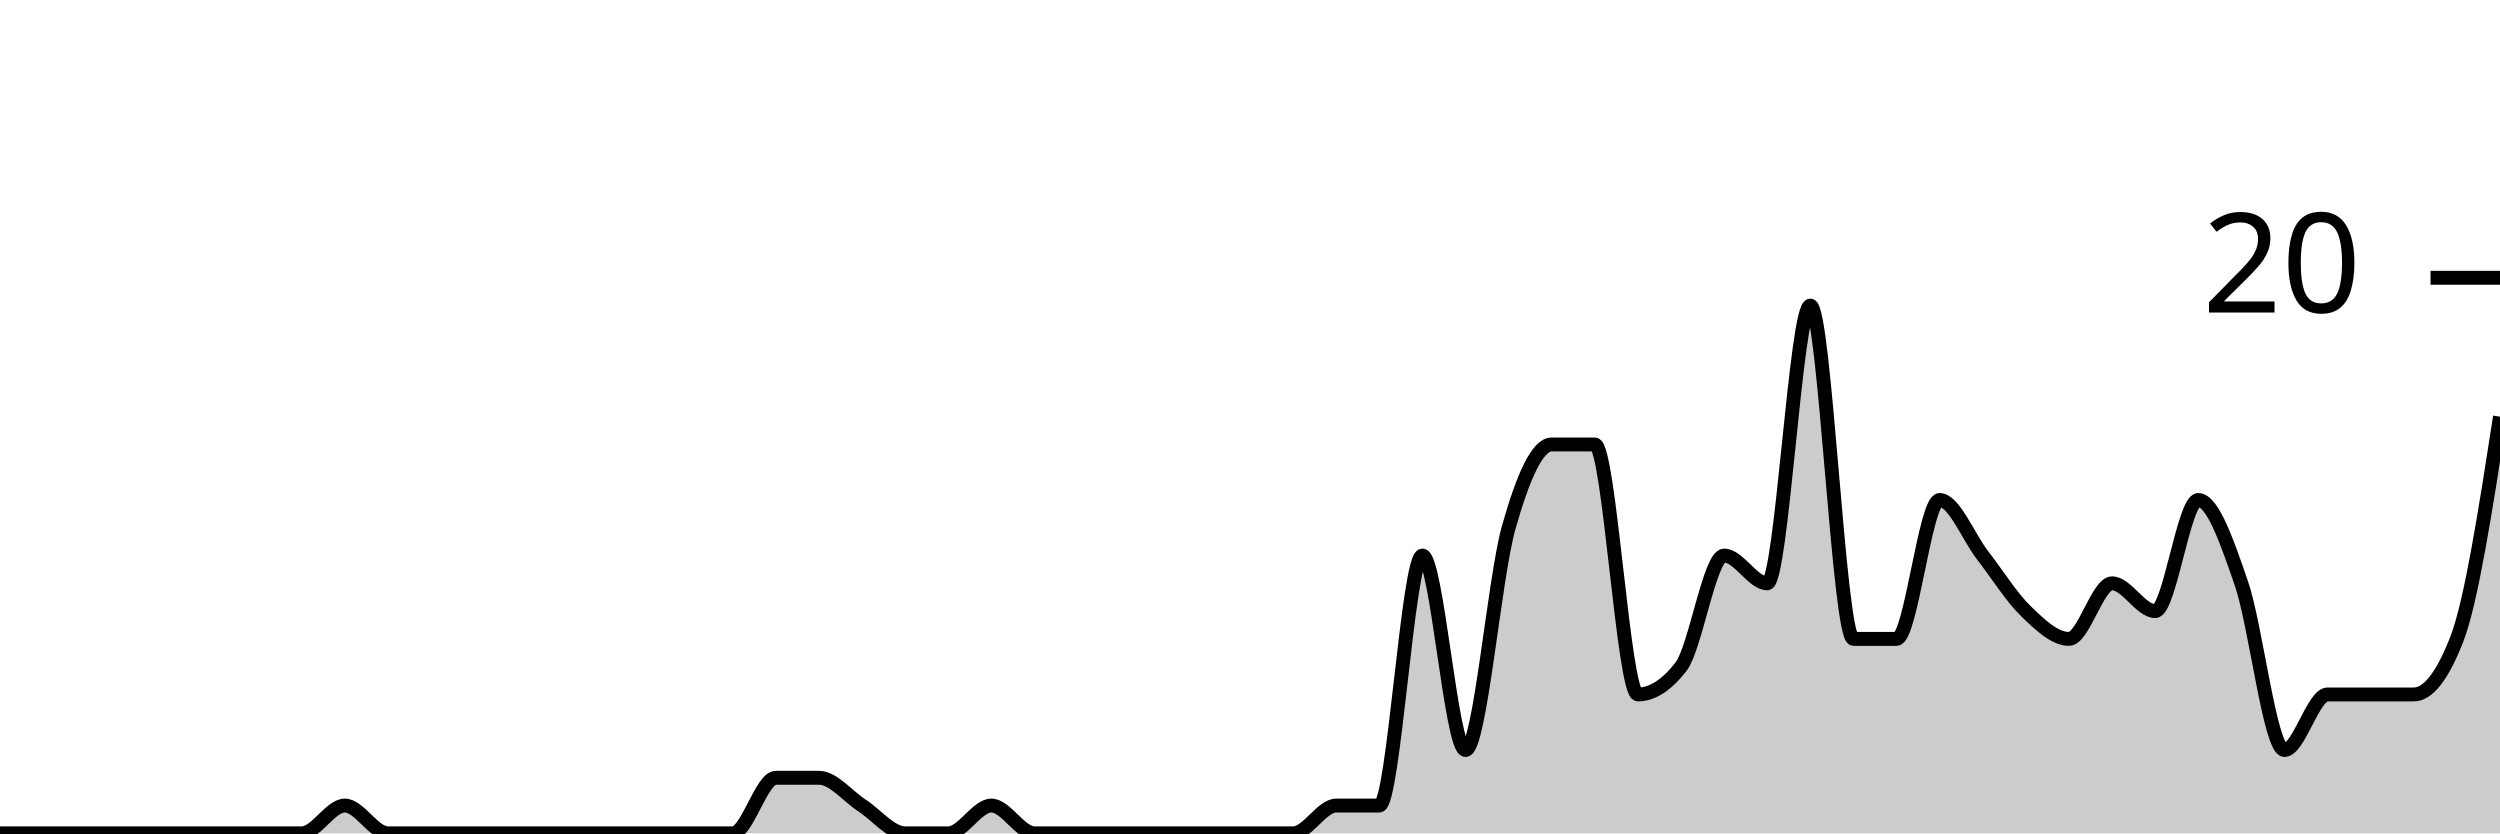
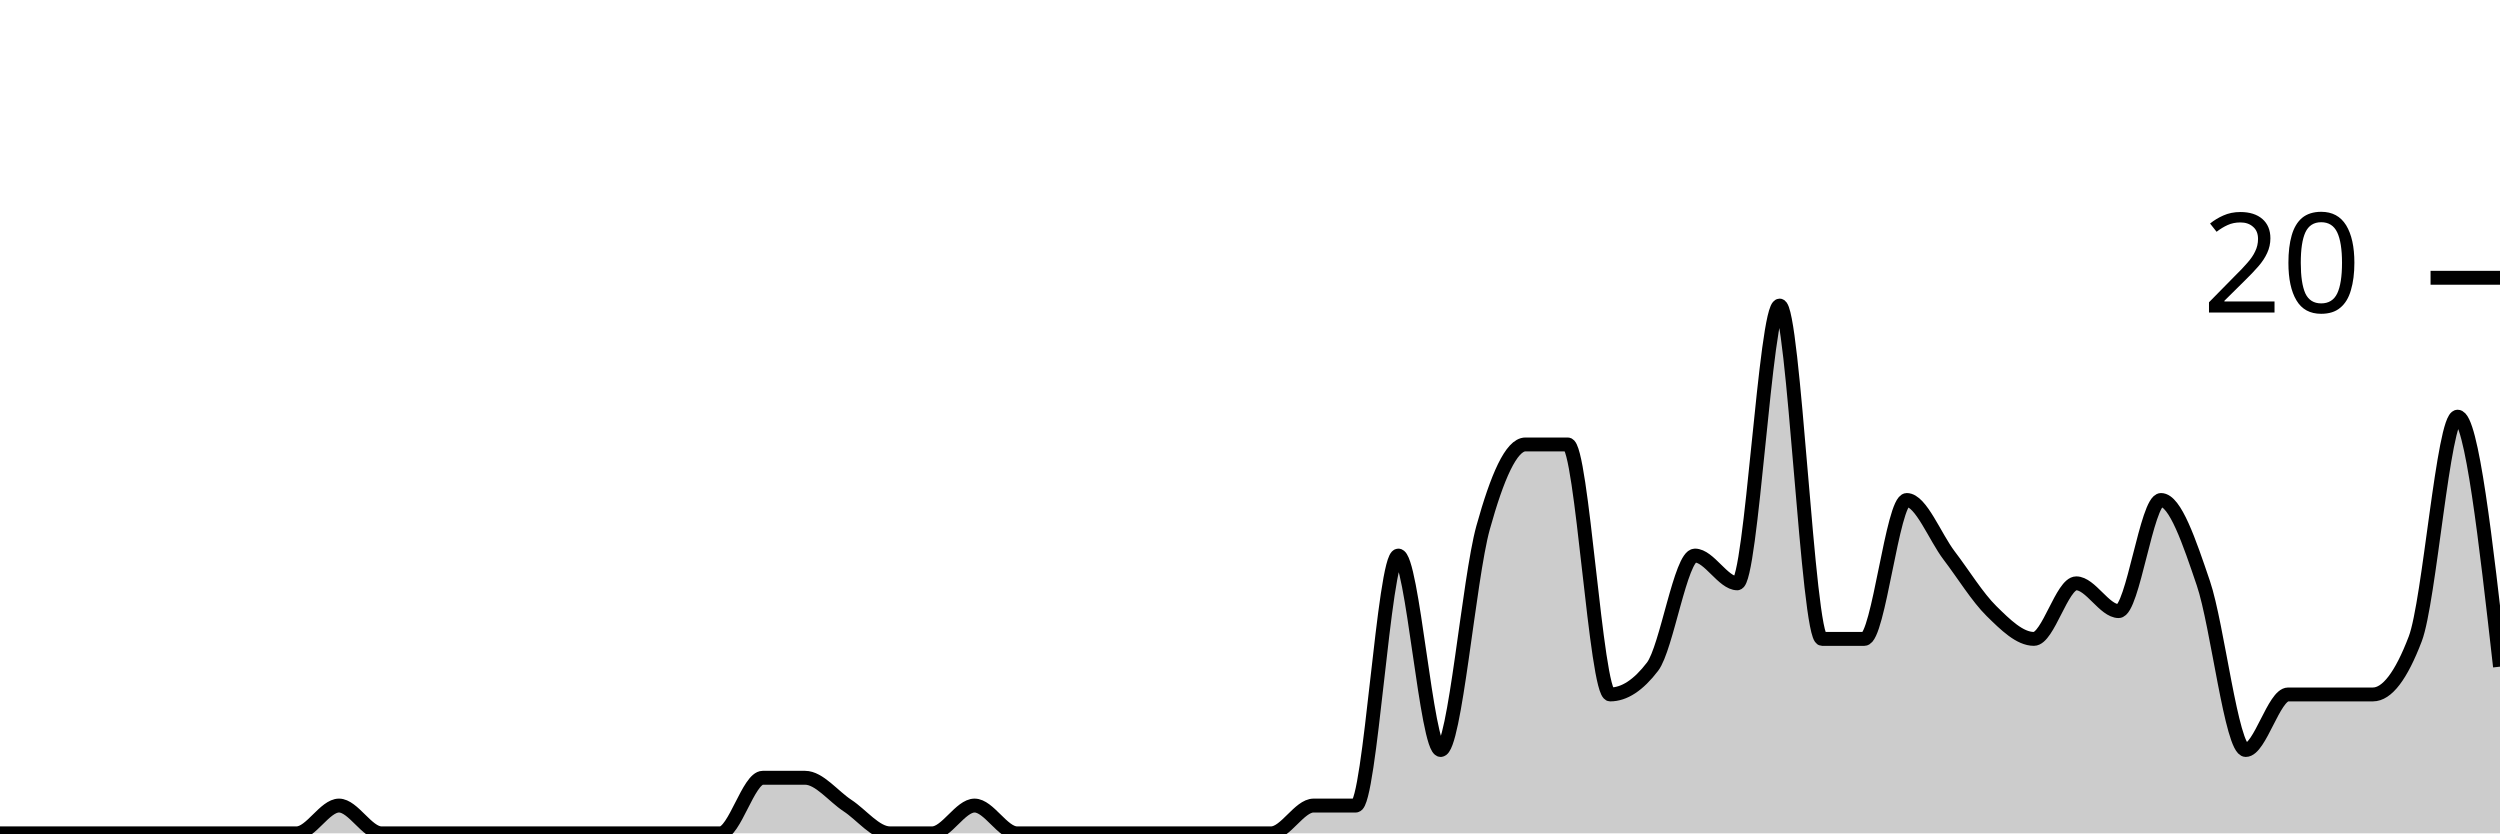
<svg xmlns="http://www.w3.org/2000/svg" viewBox="0 0 180 60">
  <g transform="translate(0,20)">
-     <path class="area" fill="rgba(0, 0, 0, 0.2)" d="M0,40C1.034,40,2.069,40,3.103,40C4.138,40,5.172,40,6.207,40C7.241,40,8.276,40,9.31,40C10.345,40,11.379,40,12.414,40C13.448,40,14.483,40,15.517,40C16.552,40,17.586,40,18.621,40C19.655,40,20.69,40,21.724,40C22.759,40,23.793,38,24.828,38C25.862,38,26.897,40,27.931,40C28.966,40,30,40,31.034,40C32.069,40,33.103,40,34.138,40C35.172,40,36.207,40,37.241,40C38.276,40,39.31,40,40.345,40C41.379,40,42.414,40,43.448,40C44.483,40,45.517,40,46.552,40C47.586,40,48.621,40,49.655,40C50.69,40,51.724,40,52.759,40C53.793,40,54.828,36,55.862,36C56.897,36,57.931,36,58.966,36C60,36,61.034,37.333,62.069,38C63.103,38.667,64.138,40,65.172,40C66.207,40,67.241,40,68.276,40C69.31,40,70.345,38,71.379,38C72.414,38,73.448,40,74.483,40C75.517,40,76.552,40,77.586,40C78.621,40,79.655,40,80.69,40C81.724,40,82.759,40,83.793,40C84.828,40,85.862,40,86.897,40C87.931,40,88.966,40,90,40C91.034,40,92.069,40,93.103,40C94.138,40,95.172,38,96.207,38C97.241,38,98.276,38,99.31,38C100.345,38,101.379,20,102.414,20C103.448,20,104.483,34,105.517,34C106.552,34,107.586,21.667,108.621,18C109.655,14.333,110.69,12,111.724,12C112.759,12,113.793,12,114.828,12C115.862,12,116.897,30,117.931,30C118.966,30,120,29.333,121.034,28C122.069,26.667,123.103,20,124.138,20C125.172,20,126.207,22,127.241,22C128.276,22,129.31,2,130.345,2C131.379,2,132.414,26,133.448,26C134.483,26,135.517,26,136.552,26C137.586,26,138.621,16,139.655,16C140.69,16,141.724,18.667,142.759,20C143.793,21.333,144.828,23,145.862,24C146.897,25,147.931,26,148.966,26C150,26,151.034,22,152.069,22C153.103,22,154.138,24,155.172,24C156.207,24,157.241,16,158.276,16C159.31,16,160.345,19,161.379,22C162.414,25,163.448,34,164.483,34C165.517,34,166.552,30,167.586,30C168.621,30,169.655,30,170.69,30C171.724,30,172.759,30,173.793,30C174.828,30,175.862,28.667,176.897,26C177.931,23.333,178.966,16.667,180,10L180,40C178.966,40,177.931,40,176.897,40C175.862,40,174.828,40,173.793,40C172.759,40,171.724,40,170.69,40C169.655,40,168.621,40,167.586,40C166.552,40,165.517,40,164.483,40C163.448,40,162.414,40,161.379,40C160.345,40,159.31,40,158.276,40C157.241,40,156.207,40,155.172,40C154.138,40,153.103,40,152.069,40C151.034,40,150,40,148.966,40C147.931,40,146.897,40,145.862,40C144.828,40,143.793,40,142.759,40C141.724,40,140.69,40,139.655,40C138.621,40,137.586,40,136.552,40C135.517,40,134.483,40,133.448,40C132.414,40,131.379,40,130.345,40C129.31,40,128.276,40,127.241,40C126.207,40,125.172,40,124.138,40C123.103,40,122.069,40,121.034,40C120,40,118.966,40,117.931,40C116.897,40,115.862,40,114.828,40C113.793,40,112.759,40,111.724,40C110.69,40,109.655,40,108.621,40C107.586,40,106.552,40,105.517,40C104.483,40,103.448,40,102.414,40C101.379,40,100.345,40,99.31,40C98.276,40,97.241,40,96.207,40C95.172,40,94.138,40,93.103,40C92.069,40,91.034,40,90,40C88.966,40,87.931,40,86.897,40C85.862,40,84.828,40,83.793,40C82.759,40,81.724,40,80.69,40C79.655,40,78.621,40,77.586,40C76.552,40,75.517,40,74.483,40C73.448,40,72.414,40,71.379,40C70.345,40,69.31,40,68.276,40C67.241,40,66.207,40,65.172,40C64.138,40,63.103,40,62.069,40C61.034,40,60,40,58.966,40C57.931,40,56.897,40,55.862,40C54.828,40,53.793,40,52.759,40C51.724,40,50.69,40,49.655,40C48.621,40,47.586,40,46.552,40C45.517,40,44.483,40,43.448,40C42.414,40,41.379,40,40.345,40C39.31,40,38.276,40,37.241,40C36.207,40,35.172,40,34.138,40C33.103,40,32.069,40,31.034,40C30,40,28.966,40,27.931,40C26.897,40,25.862,40,24.828,40C23.793,40,22.759,40,21.724,40C20.69,40,19.655,40,18.621,40C17.586,40,16.552,40,15.517,40C14.483,40,13.448,40,12.414,40C11.379,40,10.345,40,9.31,40C8.276,40,7.241,40,6.207,40C5.172,40,4.138,40,3.103,40C2.069,40,1.034,40,0,40Z" />
-     <path class="line" stroke="black" fill="none" d="M0,40C1.034,40,2.069,40,3.103,40C4.138,40,5.172,40,6.207,40C7.241,40,8.276,40,9.31,40C10.345,40,11.379,40,12.414,40C13.448,40,14.483,40,15.517,40C16.552,40,17.586,40,18.621,40C19.655,40,20.69,40,21.724,40C22.759,40,23.793,38,24.828,38C25.862,38,26.897,40,27.931,40C28.966,40,30,40,31.034,40C32.069,40,33.103,40,34.138,40C35.172,40,36.207,40,37.241,40C38.276,40,39.31,40,40.345,40C41.379,40,42.414,40,43.448,40C44.483,40,45.517,40,46.552,40C47.586,40,48.621,40,49.655,40C50.69,40,51.724,40,52.759,40C53.793,40,54.828,36,55.862,36C56.897,36,57.931,36,58.966,36C60,36,61.034,37.333,62.069,38C63.103,38.667,64.138,40,65.172,40C66.207,40,67.241,40,68.276,40C69.31,40,70.345,38,71.379,38C72.414,38,73.448,40,74.483,40C75.517,40,76.552,40,77.586,40C78.621,40,79.655,40,80.69,40C81.724,40,82.759,40,83.793,40C84.828,40,85.862,40,86.897,40C87.931,40,88.966,40,90,40C91.034,40,92.069,40,93.103,40C94.138,40,95.172,38,96.207,38C97.241,38,98.276,38,99.31,38C100.345,38,101.379,20,102.414,20C103.448,20,104.483,34,105.517,34C106.552,34,107.586,21.667,108.621,18C109.655,14.333,110.69,12,111.724,12C112.759,12,113.793,12,114.828,12C115.862,12,116.897,30,117.931,30C118.966,30,120,29.333,121.034,28C122.069,26.667,123.103,20,124.138,20C125.172,20,126.207,22,127.241,22C128.276,22,129.31,2,130.345,2C131.379,2,132.414,26,133.448,26C134.483,26,135.517,26,136.552,26C137.586,26,138.621,16,139.655,16C140.69,16,141.724,18.667,142.759,20C143.793,21.333,144.828,23,145.862,24C146.897,25,147.931,26,148.966,26C150,26,151.034,22,152.069,22C153.103,22,154.138,24,155.172,24C156.207,24,157.241,16,158.276,16C159.31,16,160.345,19,161.379,22C162.414,25,163.448,34,164.483,34C165.517,34,166.552,30,167.586,30C168.621,30,169.655,30,170.69,30C171.724,30,172.759,30,173.793,30C174.828,30,175.862,28.667,176.897,26C177.931,23.333,178.966,16.667,180,10" />
+     <path class="area" fill="rgba(0, 0, 0, 0.2)" d="M0,40C1.017,40,2.034,40,3.051,40C4.068,40,5.085,40,6.102,40C7.119,40,8.136,40,9.153,40C10.169,40,11.186,40,12.203,40C13.22,40,14.237,40,15.254,40C16.271,40,17.288,40,18.305,40C19.322,40,20.339,40,21.356,40C22.373,40,23.39,38,24.407,38C25.424,38,26.441,40,27.458,40C28.475,40,29.492,40,30.508,40C31.525,40,32.542,40,33.559,40C34.576,40,35.593,40,36.61,40C37.627,40,38.644,40,39.661,40C40.678,40,41.695,40,42.712,40C43.729,40,44.746,40,45.763,40C46.78,40,47.797,40,48.814,40C49.831,40,50.847,40,51.864,40C52.881,40,53.898,36,54.915,36C55.932,36,56.949,36,57.966,36C58.983,36,60,37.333,61.017,38C62.034,38.667,63.051,40,64.068,40C65.085,40,66.102,40,67.119,40C68.136,40,69.153,38,70.169,38C71.186,38,72.203,40,73.22,40C74.237,40,75.254,40,76.271,40C77.288,40,78.305,40,79.322,40C80.339,40,81.356,40,82.373,40C83.39,40,84.407,40,85.424,40C86.441,40,87.458,40,88.475,40C89.492,40,90.508,40,91.525,40C92.542,40,93.559,38,94.576,38C95.593,38,96.61,38,97.627,38C98.644,38,99.661,20,100.678,20C101.695,20,102.712,34,103.729,34C104.746,34,105.763,21.667,106.78,18C107.797,14.333,108.814,12,109.831,12C110.847,12,111.864,12,112.881,12C113.898,12,114.915,30,115.932,30C116.949,30,117.966,29.333,118.983,28C120,26.667,121.017,20,122.034,20C123.051,20,124.068,22,125.085,22C126.102,22,127.119,2,128.136,2C129.153,2,130.169,26,131.186,26C132.203,26,133.22,26,134.237,26C135.254,26,136.271,16,137.288,16C138.305,16,139.322,18.667,140.339,20C141.356,21.333,142.373,23,143.39,24C144.407,25,145.424,26,146.441,26C147.458,26,148.475,22,149.492,22C150.508,22,151.525,24,152.542,24C153.559,24,154.576,16,155.593,16C156.61,16,157.627,19,158.644,22C159.661,25,160.678,34,161.695,34C162.712,34,163.729,30,164.746,30C165.763,30,166.78,30,167.797,30C168.814,30,169.831,30,170.847,30C171.864,30,172.881,28.667,173.898,26C174.915,23.333,175.932,10,176.949,10C177.966,10,178.983,19,180,28L180,40C178.983,40,177.966,40,176.949,40C175.932,40,174.915,40,173.898,40C172.881,40,171.864,40,170.847,40C169.831,40,168.814,40,167.797,40C166.78,40,165.763,40,164.746,40C163.729,40,162.712,40,161.695,40C160.678,40,159.661,40,158.644,40C157.627,40,156.61,40,155.593,40C154.576,40,153.559,40,152.542,40C151.525,40,150.508,40,149.492,40C148.475,40,147.458,40,146.441,40C145.424,40,144.407,40,143.39,40C142.373,40,141.356,40,140.339,40C139.322,40,138.305,40,137.288,40C136.271,40,135.254,40,134.237,40C133.22,40,132.203,40,131.186,40C130.169,40,129.153,40,128.136,40C127.119,40,126.102,40,125.085,40C124.068,40,123.051,40,122.034,40C121.017,40,120,40,118.983,40C117.966,40,116.949,40,115.932,40C114.915,40,113.898,40,112.881,40C111.864,40,110.847,40,109.831,40C108.814,40,107.797,40,106.78,40C105.763,40,104.746,40,103.729,40C102.712,40,101.695,40,100.678,40C99.661,40,98.644,40,97.627,40C96.61,40,95.593,40,94.576,40C93.559,40,92.542,40,91.525,40C90.508,40,89.492,40,88.475,40C87.458,40,86.441,40,85.424,40C84.407,40,83.39,40,82.373,40C81.356,40,80.339,40,79.322,40C78.305,40,77.288,40,76.271,40C75.254,40,74.237,40,73.22,40C72.203,40,71.186,40,70.169,40C69.153,40,68.136,40,67.119,40C66.102,40,65.085,40,64.068,40C63.051,40,62.034,40,61.017,40C60,40,58.983,40,57.966,40C56.949,40,55.932,40,54.915,40C53.898,40,52.881,40,51.864,40C50.847,40,49.831,40,48.814,40C47.797,40,46.78,40,45.763,40C44.746,40,43.729,40,42.712,40C41.695,40,40.678,40,39.661,40C38.644,40,37.627,40,36.61,40C35.593,40,34.576,40,33.559,40C32.542,40,31.525,40,30.508,40C29.492,40,28.475,40,27.458,40C26.441,40,25.424,40,24.407,40C23.39,40,22.373,40,21.356,40C20.339,40,19.322,40,18.305,40C17.288,40,16.271,40,15.254,40C14.237,40,13.22,40,12.203,40C11.186,40,10.169,40,9.153,40C8.136,40,7.119,40,6.102,40C5.085,40,4.068,40,3.051,40C2.034,40,1.017,40,0,40Z" />
+     <path class="line" stroke="black" fill="none" d="M0,40C1.017,40,2.034,40,3.051,40C4.068,40,5.085,40,6.102,40C7.119,40,8.136,40,9.153,40C10.169,40,11.186,40,12.203,40C13.22,40,14.237,40,15.254,40C16.271,40,17.288,40,18.305,40C19.322,40,20.339,40,21.356,40C22.373,40,23.39,38,24.407,38C25.424,38,26.441,40,27.458,40C28.475,40,29.492,40,30.508,40C31.525,40,32.542,40,33.559,40C34.576,40,35.593,40,36.61,40C37.627,40,38.644,40,39.661,40C40.678,40,41.695,40,42.712,40C43.729,40,44.746,40,45.763,40C46.78,40,47.797,40,48.814,40C49.831,40,50.847,40,51.864,40C52.881,40,53.898,36,54.915,36C55.932,36,56.949,36,57.966,36C58.983,36,60,37.333,61.017,38C62.034,38.667,63.051,40,64.068,40C65.085,40,66.102,40,67.119,40C68.136,40,69.153,38,70.169,38C71.186,38,72.203,40,73.22,40C74.237,40,75.254,40,76.271,40C77.288,40,78.305,40,79.322,40C80.339,40,81.356,40,82.373,40C83.39,40,84.407,40,85.424,40C86.441,40,87.458,40,88.475,40C89.492,40,90.508,40,91.525,40C92.542,40,93.559,38,94.576,38C95.593,38,96.61,38,97.627,38C98.644,38,99.661,20,100.678,20C101.695,20,102.712,34,103.729,34C104.746,34,105.763,21.667,106.78,18C107.797,14.333,108.814,12,109.831,12C110.847,12,111.864,12,112.881,12C113.898,12,114.915,30,115.932,30C116.949,30,117.966,29.333,118.983,28C120,26.667,121.017,20,122.034,20C123.051,20,124.068,22,125.085,22C126.102,22,127.119,2,128.136,2C129.153,2,130.169,26,131.186,26C132.203,26,133.22,26,134.237,26C135.254,26,136.271,16,137.288,16C138.305,16,139.322,18.667,140.339,20C141.356,21.333,142.373,23,143.39,24C144.407,25,145.424,26,146.441,26C147.458,26,148.475,22,149.492,22C150.508,22,151.525,24,152.542,24C153.559,24,154.576,16,155.593,16C156.61,16,157.627,19,158.644,22C159.661,25,160.678,34,161.695,34C162.712,34,163.729,30,164.746,30C165.763,30,166.78,30,167.797,30C168.814,30,169.831,30,170.847,30C171.864,30,172.881,28.667,173.898,26C174.915,23.333,175.932,10,176.949,10C177.966,10,178.983,19,180,28" />
    <path class="axis-ceiling" stroke-width="1" stroke="black" fill="none" d="M175,0L180,0" />
    <text class="axis-ceiling-label" font-family="sans-serif" text-anchor="end" font-size="10px" x="170" y="2.5">20</text>
  </g>
</svg>
